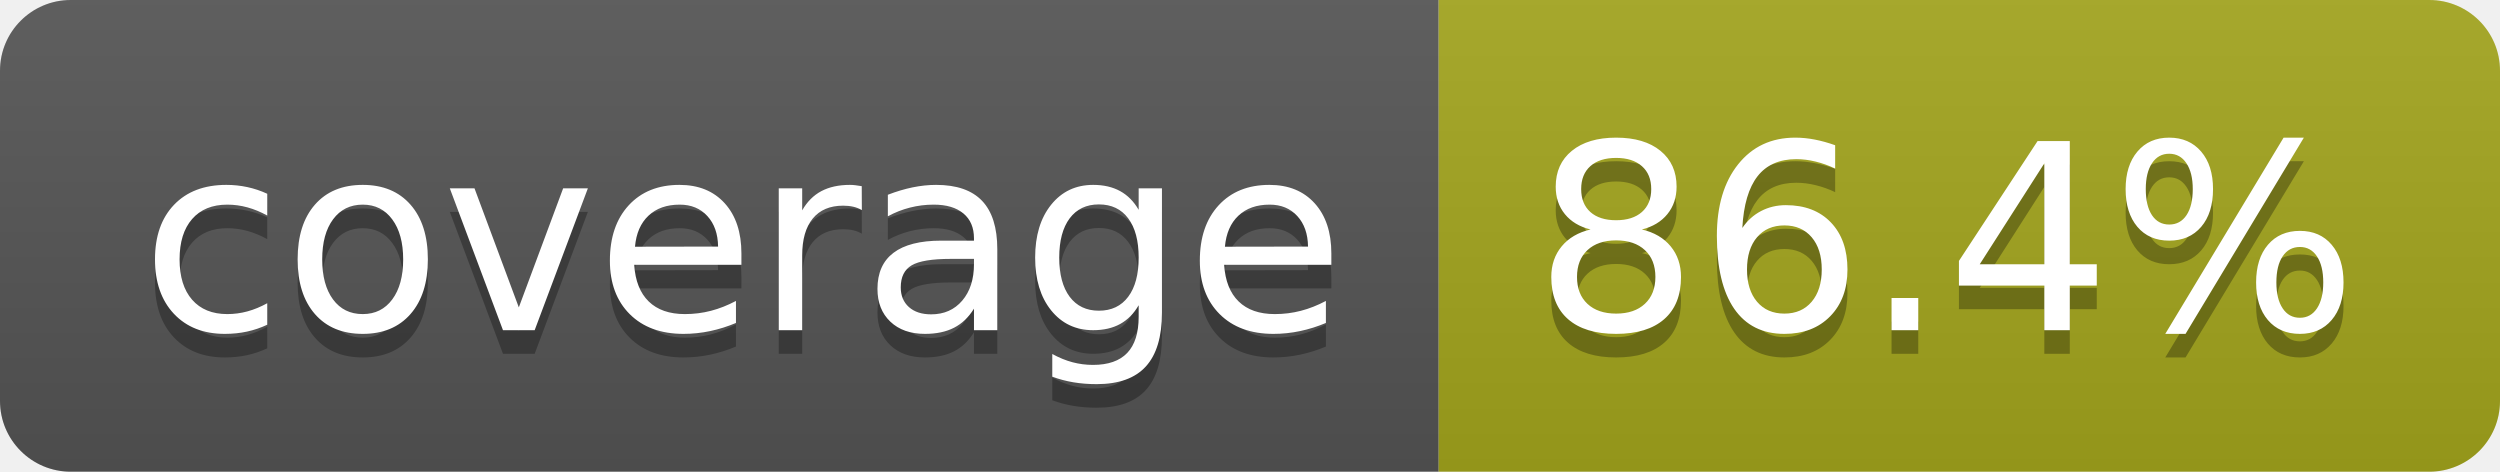
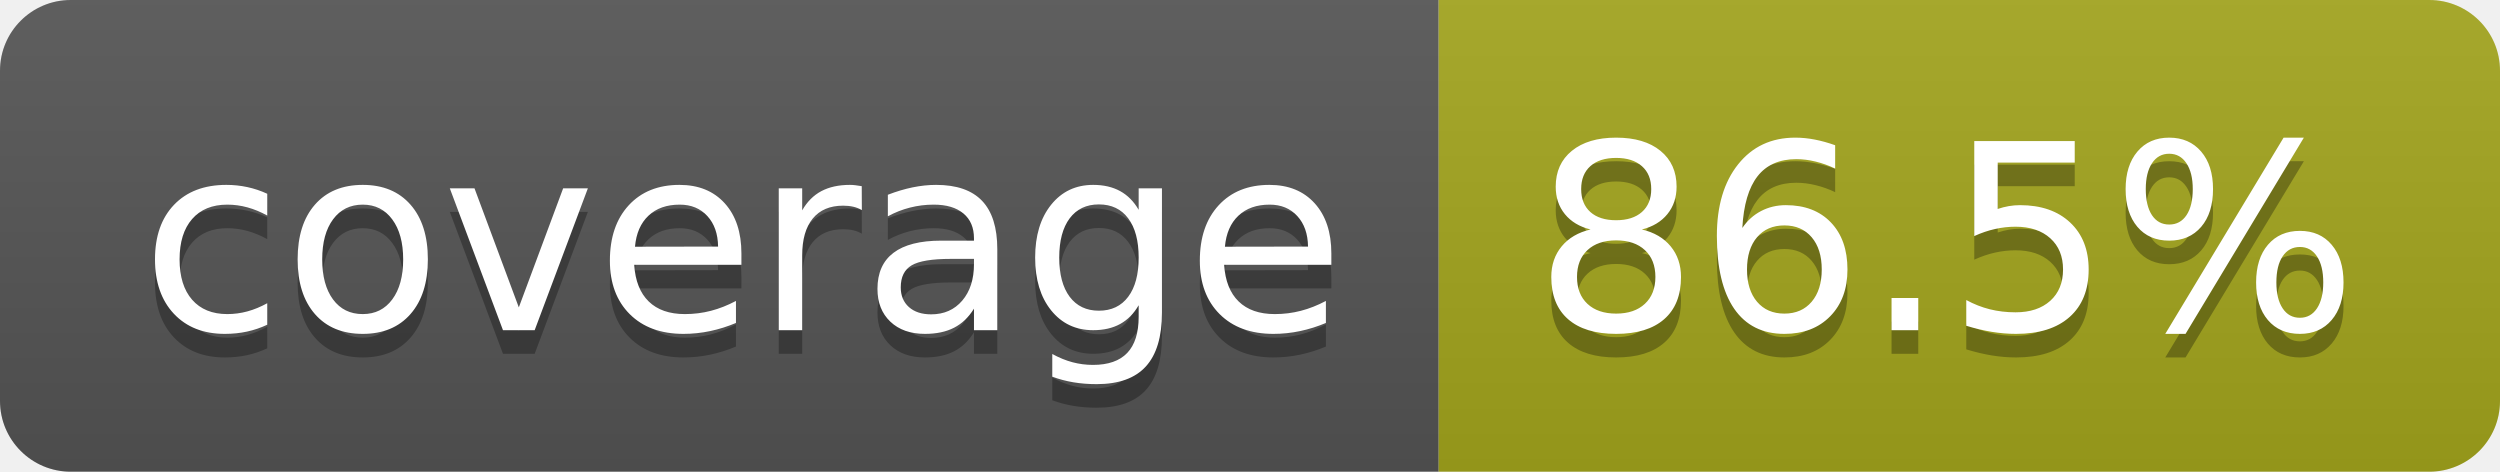
- <svg xmlns="http://www.w3.org/2000/svg" width="106" height="20" role="img" aria-label="coverage: 86.4%">
+ <svg xmlns="http://www.w3.org/2000/svg" width="106" height="20" role="img" aria-label="coverage: 86.5%">
  <linearGradient id="s" x2="0" y2="100%">
    <stop offset="0" stop-color="#bbb" stop-opacity=".1" />
    <stop offset="1" stop-opacity=".1" />
  </linearGradient>
  <clipPath id="r">
    <rect width="106" height="20" rx="3" fill="#fff" />
  </clipPath>
  <g clip-path="url(#r)">
    <rect width="61" height="20" fill="#555" />
    <rect x="61" width="45" height="20" fill="#a4a61d" />
    <rect width="106" height="20" fill="url(#s)" />
  </g>
  <g fill="#fff" text-anchor="middle" font-family="Verdana,Geneva,DejaVu Sans,sans-serif" text-rendering="geometricPrecision" font-size="110">
    <text aria-hidden="true" x="315" y="150" fill="#010101" fill-opacity=".3" transform="scale(.1)" textLength="510">coverage</text>
    <text x="315" y="140" transform="scale(.1)" fill="#fff" textLength="510">coverage</text>
-     <text aria-hidden="true" x="825" y="150" fill="#010101" fill-opacity=".3" transform="scale(.1)" textLength="350">86.4%</text>
-     <text x="825" y="140" transform="scale(.1)" fill="#fff" textLength="350">86.4%</text>
+     <text aria-hidden="true" x="825" y="150" fill="#010101" fill-opacity=".3" transform="scale(.1)" textLength="350">86.5%</text>
+     <text x="825" y="140" transform="scale(.1)" fill="#fff" textLength="350">86.5%</text>
  </g>
</svg>
